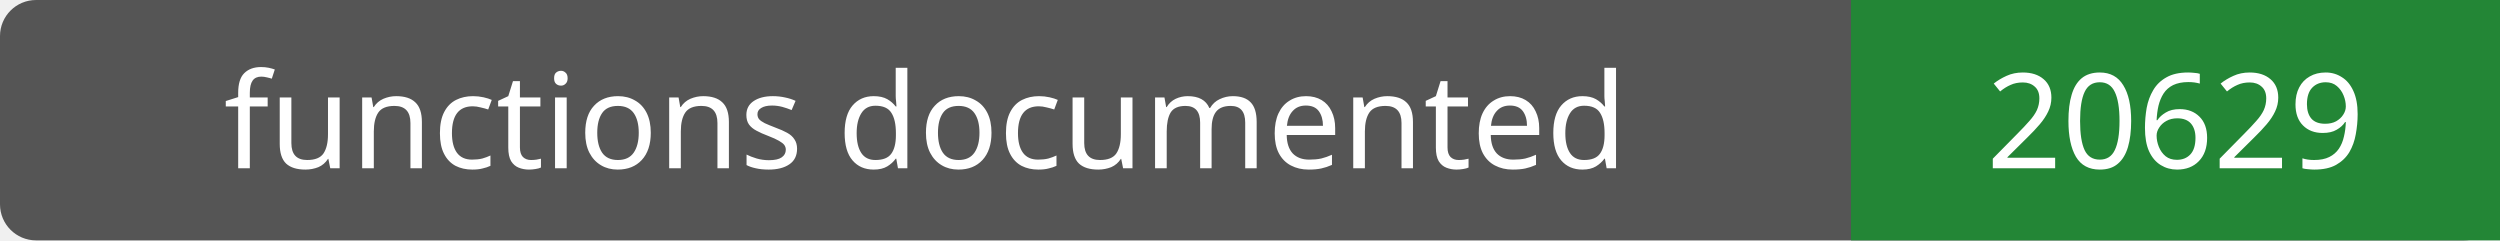
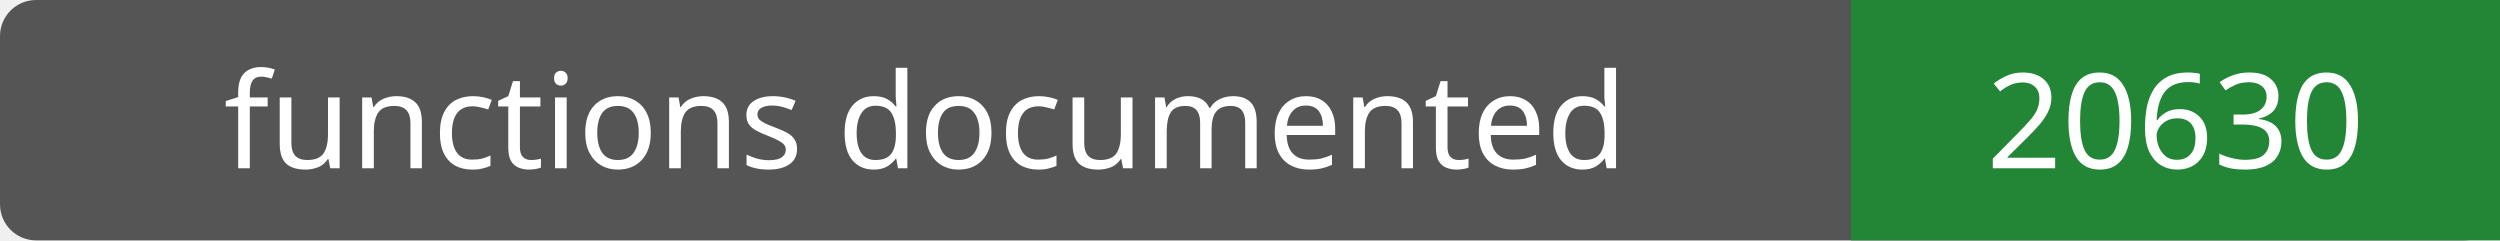
- <svg xmlns="http://www.w3.org/2000/svg" width="208" height="20" role="img" aria-label="functions documented: 20629">
+ <svg xmlns="http://www.w3.org/2000/svg" width="208" height="20" role="img" aria-label="functions documented: 20630">
  <rect width="208" height="20" rx="3" fill="#555" />
  <path fill="#238636" d="M154 0h54v20H154z" />
  <g fill="#fff" text-anchor="middle" font-family="Verdana,sans-serif" font-size="11">
    <text x="77.0" y="14">functions documented</text>
-     <text x="181.0" y="14">20629</text>
+     <text x="181.0" y="14">20630</text>
  </g>
</svg>
